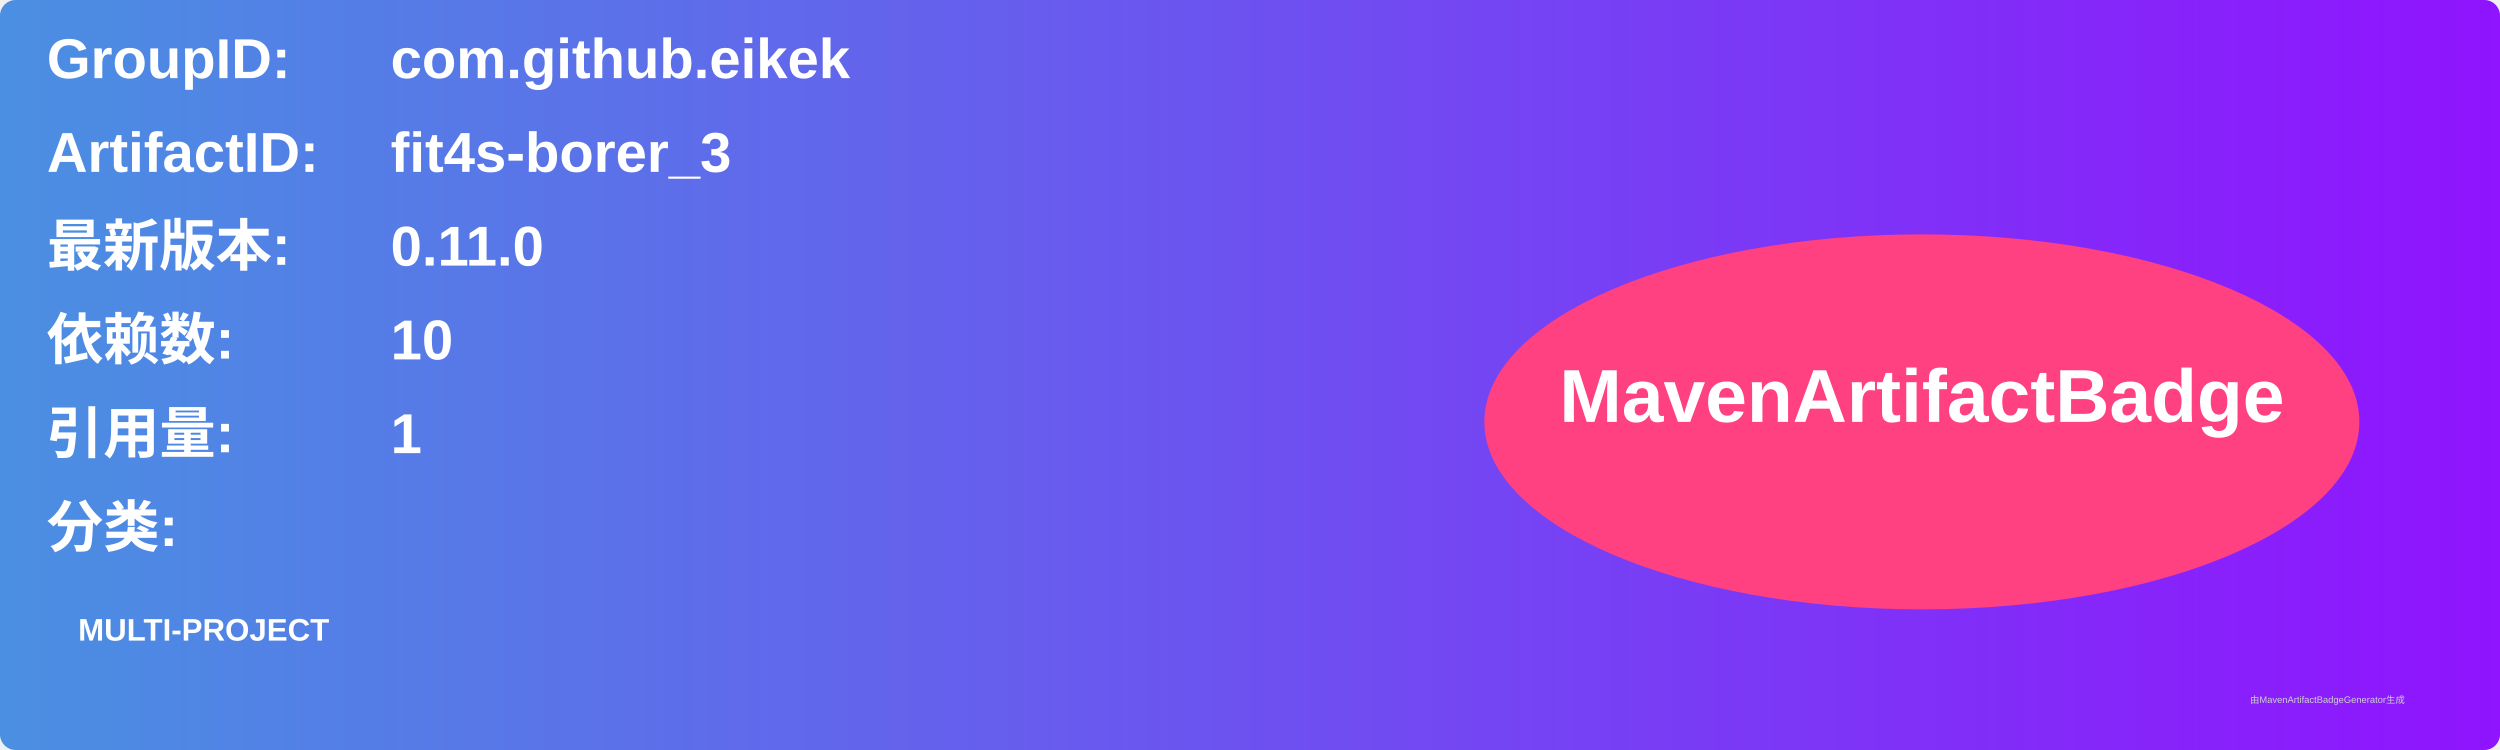
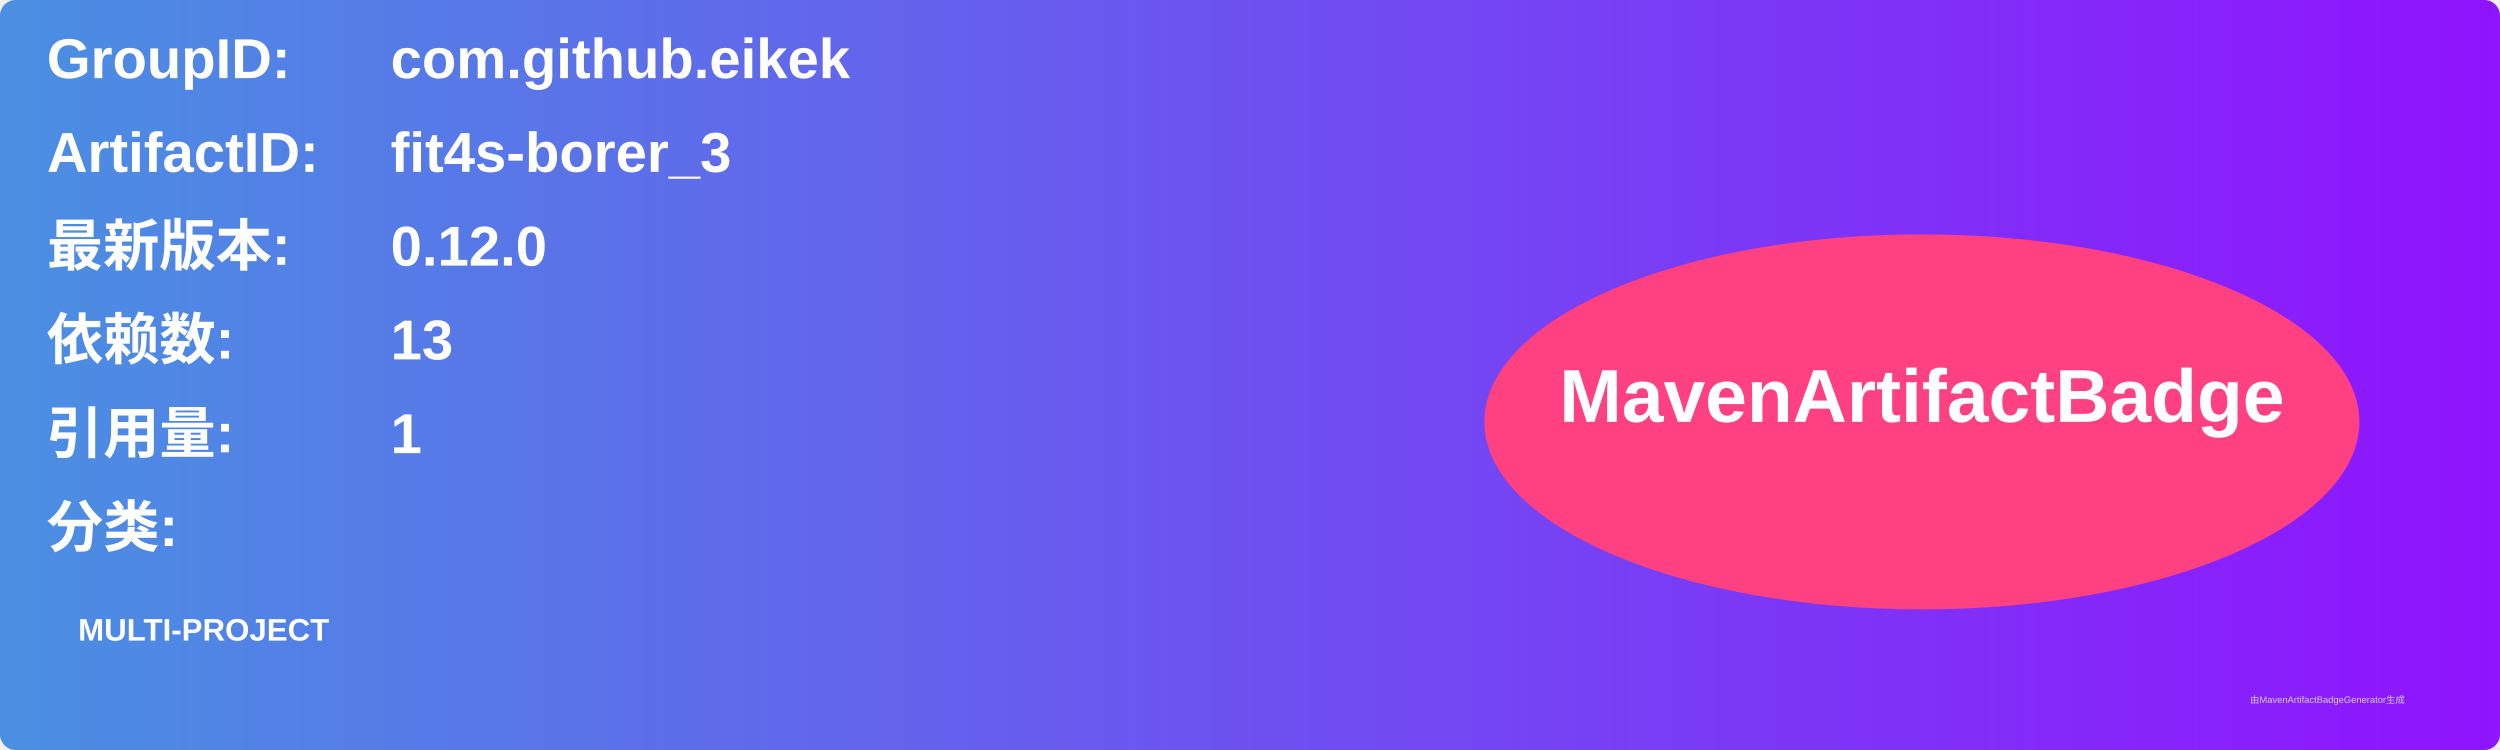
<svg xmlns="http://www.w3.org/2000/svg" width="800" height="240" viewBox="0 0 800 240">
  <linearGradient id="grad" x1="0%" y1="0%" x2="100%" y2="0%">
    <stop offset="0%" stop-color="#4a90e2" />
    <stop offset="100%" stop-color="#9013fe" />
  </linearGradient>
  <rect width="100%" height="100%" rx="5" ry="5" fill="url(#grad)" />
  <g transform="translate(15, 15)">
    <text x="0" y="10" font-family="Arial" font-size="18" fill="white" font-weight="bold" width="260">GroupID:</text>
    <text x="110" y="10" font-family="Arial" font-size="18" fill="white" font-weight="bold" width="460">com.github.eikek</text>
    <text x="0" y="40" font-family="Arial" font-size="18" fill="white" font-weight="bold" width="260">ArtifactID:</text>
    <text x="110" y="40" font-family="Arial" font-size="18" fill="white" font-weight="bold" width="460">fit4s-borer_3</text>
    <text x="0" y="70" font-family="Arial" font-size="18" fill="white" font-weight="bold">最新版本:</text>
    <text x="110" y="70" font-family="Arial" font-size="18" fill="white" font-weight="bold">
-       <tspan font-weight="bold">0.11.0</tspan>
+       <tspan font-weight="bold">0.12.0</tspan>
    </text>
    <text x="0" y="100" font-family="Arial" font-size="18" fill="white" font-weight="bold">依赖数: </text>
    <text x="110" y="100" font-family="Arial" font-size="18" fill="white">
-       <tspan font-weight="bold">10</tspan>
+       <tspan font-weight="bold">13</tspan>
    </text>
    <text x="0" y="130" font-family="Arial" font-size="18" fill="white" font-weight="bold">引用量: </text>
    <text x="110" y="130" font-family="Arial" font-size="18" fill="white">
      <tspan font-weight="bold">1</tspan>
    </text>
    <text x="0" y="160" font-family="Arial" font-size="18" fill="white" font-weight="bold">分类:</text>
    <text x="10" y="190" font-family="Arial" font-size="10" fill="white">
      <tspan font-weight="bold">MULTI-PROJECT</tspan>
    </text>
    <ellipse cx="600" cy="120" rx="140" ry="60" fill="#ff4081" />
    <text x="600" y="120" text-anchor="middle" font-family="Arial" font-size="24" fill="white" font-weight="bold">MavenArtifactBadge</text>
  </g>
  <text x="720" y="225" font-family="Arial" font-size="3" fill="#d0d0d0">由MavenArtifactBadgeGenerator生成</text>
</svg>
